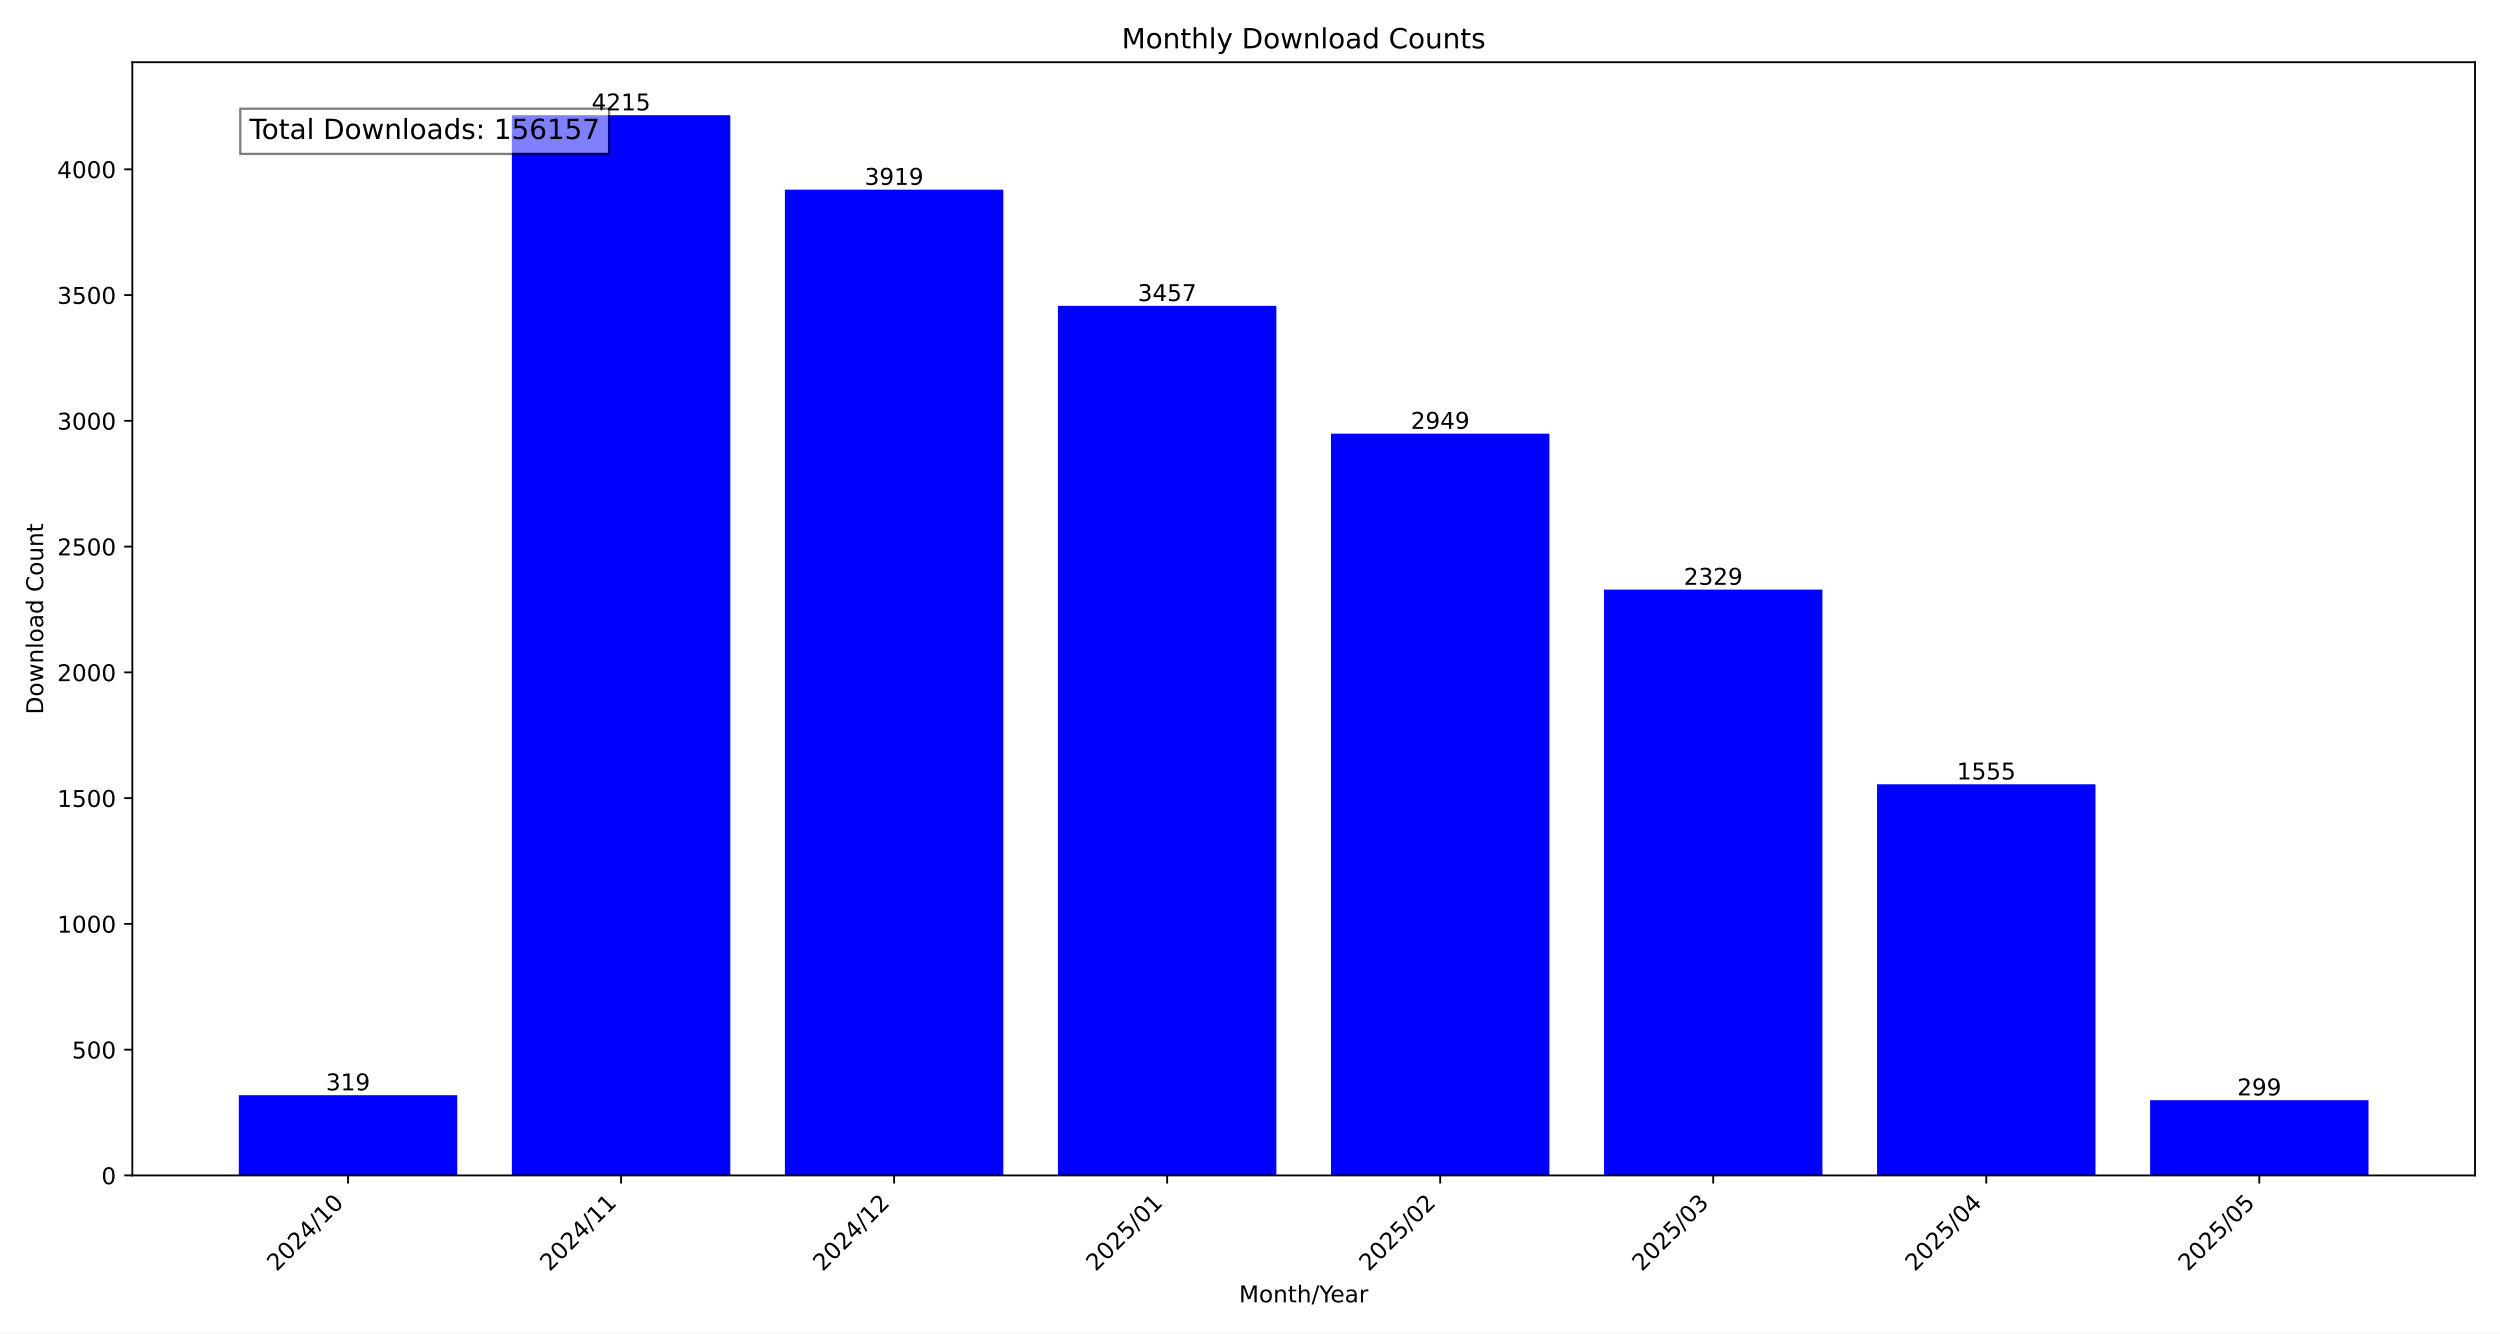
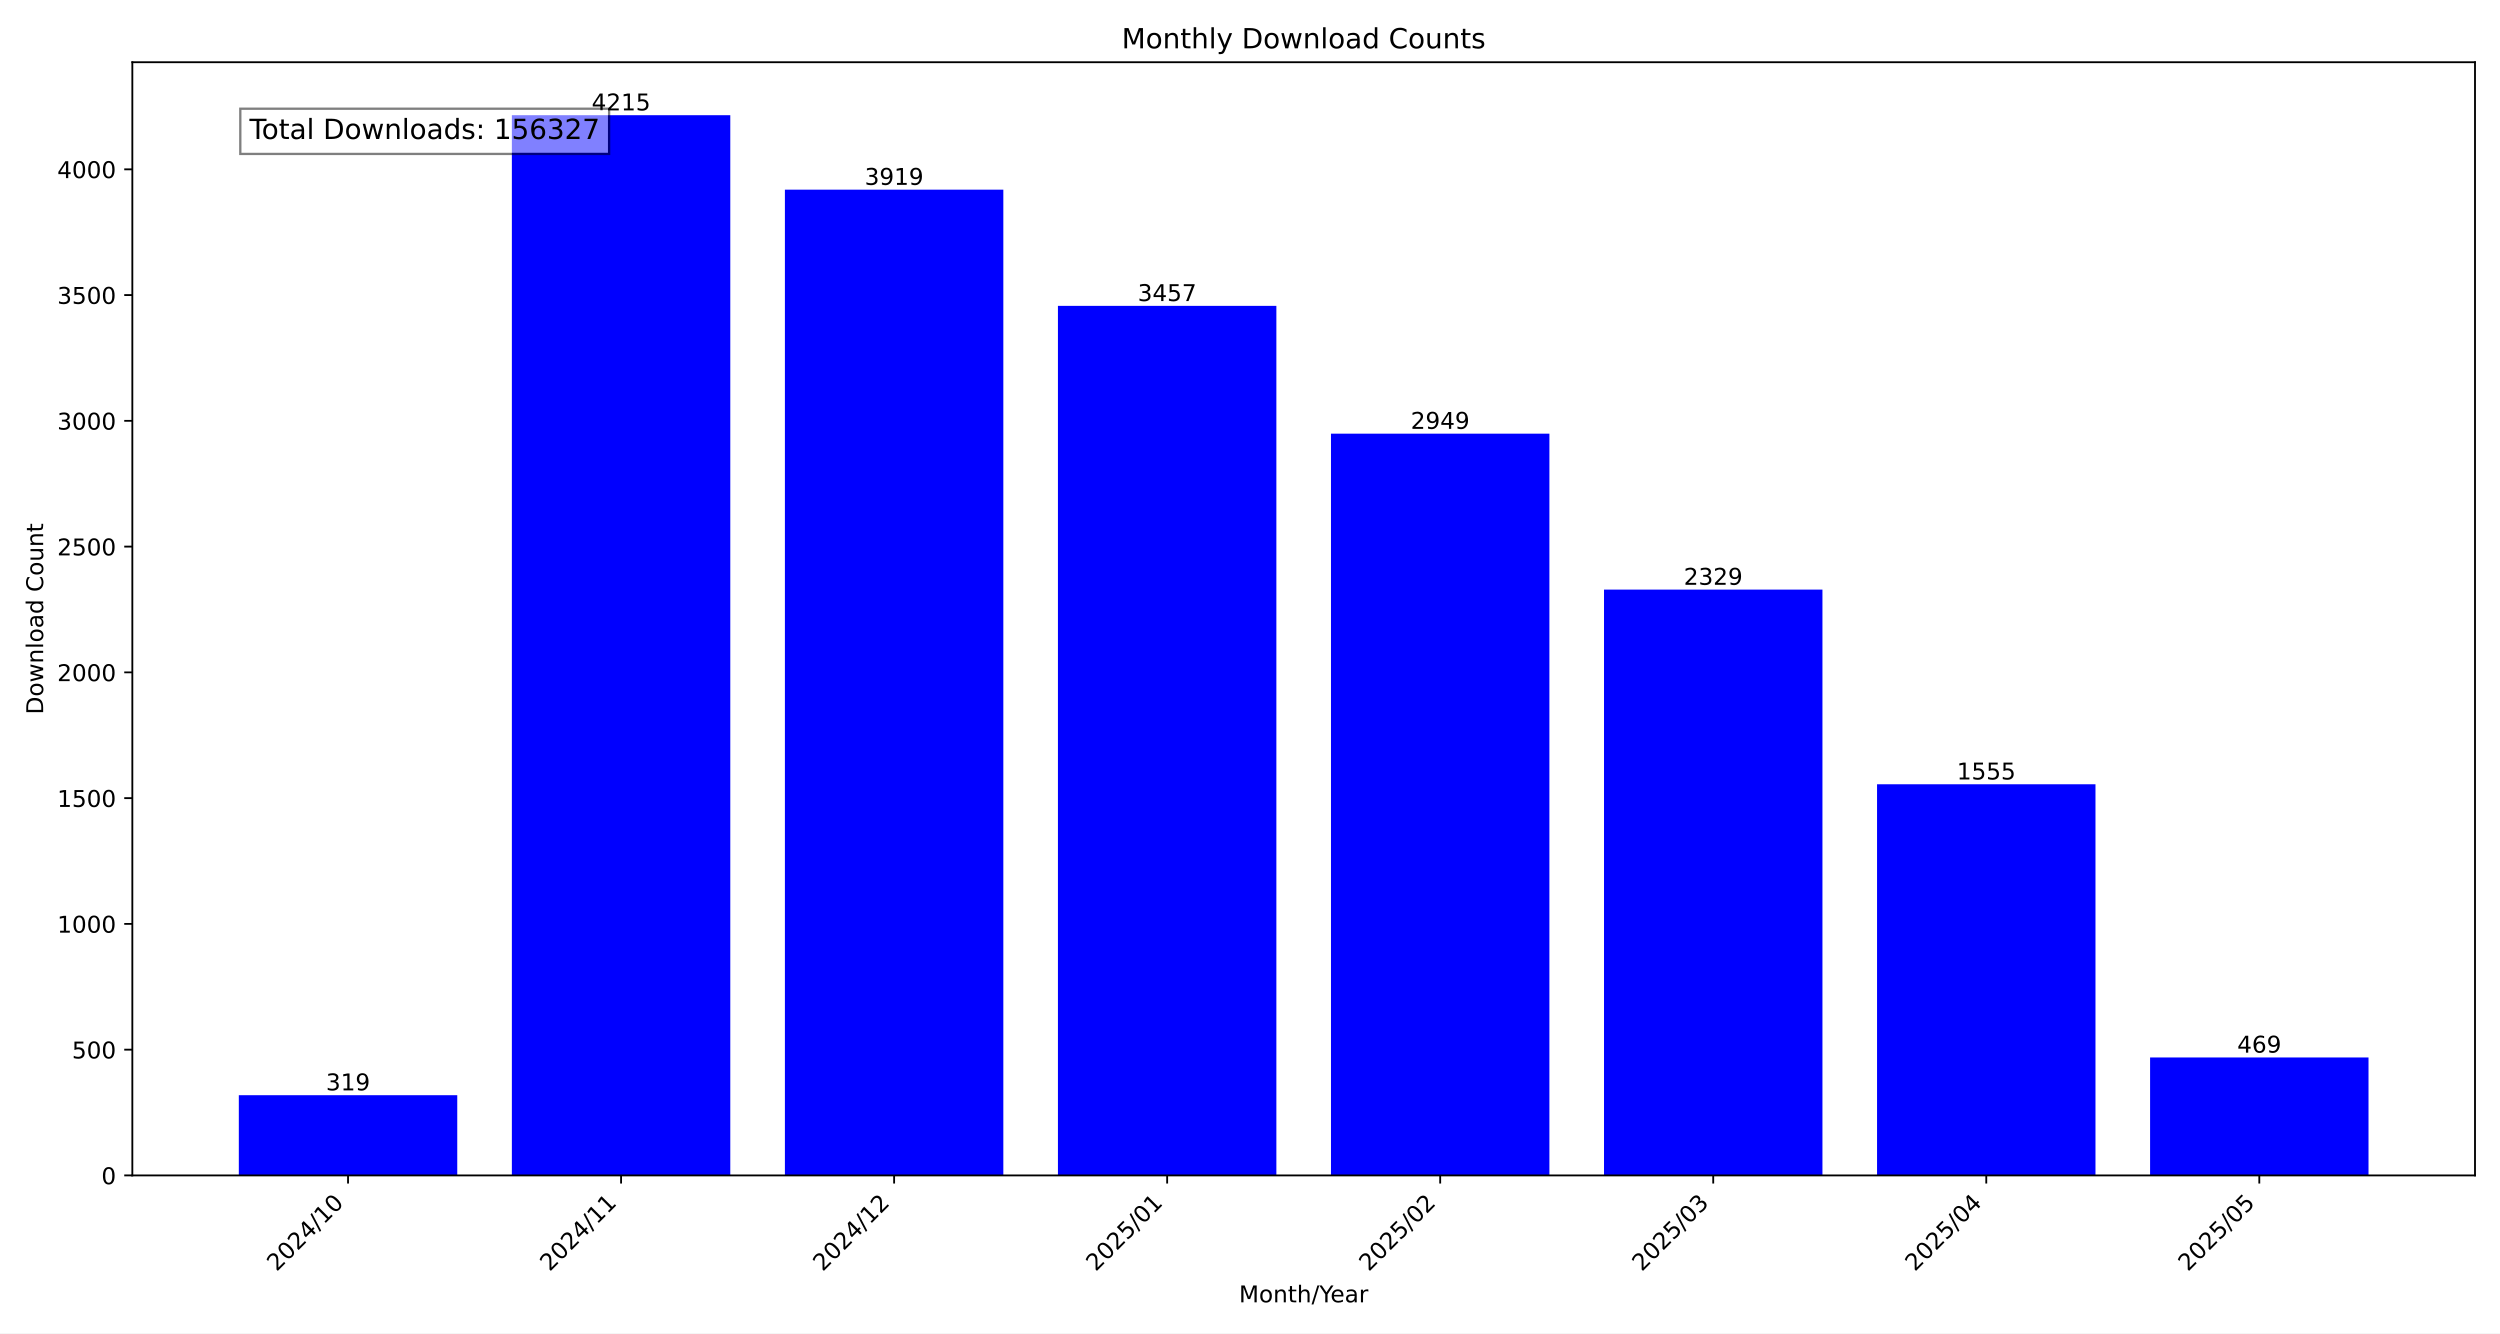
<svg xmlns="http://www.w3.org/2000/svg" xmlns:xlink="http://www.w3.org/1999/xlink" width="1080pt" height="576pt" viewBox="0 0 1080 576" version="1.1">
  <defs>
    <style type="text/css">*{stroke-linejoin: round; stroke-linecap: butt}</style>
  </defs>
  <g id="figure_1">
    <g id="patch_1">
      <path d="M 0 576  L 1080 576  L 1080 0  L 0 0  z " style="fill: #ffffff" />
    </g>
    <g id="axes_1">
      <g id="patch_2">
        <path d="M 57.17 507.782  L 1069.2 507.782  L 1069.2 26.88  L 57.17 26.88  z " style="fill: #ffffff" />
      </g>
      <g id="patch_3">
-         <path d="M 103.171 507.782  L 197.533 507.782  L 197.533 473.119  L 103.171 473.119  z " clip-path="url(#p261cde9171)" style="fill: #0000ff" />
+         <path d="M 103.171 507.782  L 197.533 507.782  L 197.533 473.119  L 103.171 473.119  z " clip-path="url(#p62ffb71817)" style="fill: #0000ff" />
      </g>
      <g id="patch_4">
-         <path d="M 221.124 507.782  L 315.485 507.782  L 315.485 49.78  L 221.124 49.78  z " clip-path="url(#p261cde9171)" style="fill: #0000ff" />
+         <path d="M 221.124 507.782  L 315.485 507.782  L 315.485 49.78  L 221.124 49.78  z " clip-path="url(#p62ffb71817)" style="fill: #0000ff" />
      </g>
      <g id="patch_5">
-         <path d="M 339.076 507.782  L 433.438 507.782  L 433.438 81.943  L 339.076 81.943  z " clip-path="url(#p261cde9171)" style="fill: #0000ff" />
+         <path d="M 339.076 507.782  L 433.438 507.782  L 433.438 81.943  L 339.076 81.943  z " clip-path="url(#p62ffb71817)" style="fill: #0000ff" />
      </g>
      <g id="patch_6">
-         <path d="M 457.028 507.782  L 551.39 507.782  L 551.39 132.144  L 457.028 132.144  z " clip-path="url(#p261cde9171)" style="fill: #0000ff" />
+         <path d="M 457.028 507.782  L 551.39 507.782  L 551.39 132.144  L 457.028 132.144  z " clip-path="url(#p62ffb71817)" style="fill: #0000ff" />
      </g>
      <g id="patch_7">
-         <path d="M 574.98 507.782  L 669.342 507.782  L 669.342 187.344  L 574.98 187.344  z " clip-path="url(#p261cde9171)" style="fill: #0000ff" />
+         <path d="M 574.98 507.782  L 669.342 507.782  L 669.342 187.344  L 574.98 187.344  z " clip-path="url(#p62ffb71817)" style="fill: #0000ff" />
      </g>
      <g id="patch_8">
-         <path d="M 692.932 507.782  L 787.294 507.782  L 787.294 254.713  L 692.932 254.713  z " clip-path="url(#p261cde9171)" style="fill: #0000ff" />
+         <path d="M 692.932 507.782  L 787.294 507.782  L 787.294 254.713  L 692.932 254.713  z " clip-path="url(#p62ffb71817)" style="fill: #0000ff" />
      </g>
      <g id="patch_9">
-         <path d="M 810.885 507.782  L 905.246 507.782  L 905.246 338.816  L 810.885 338.816  z " clip-path="url(#p261cde9171)" style="fill: #0000ff" />
+         <path d="M 810.885 507.782  L 905.246 507.782  L 905.246 338.816  L 810.885 338.816  z " clip-path="url(#p62ffb71817)" style="fill: #0000ff" />
      </g>
      <g id="patch_10">
-         <path d="M 928.837 507.782  L 1023.199 507.782  L 1023.199 475.292  L 928.837 475.292  z " clip-path="url(#p261cde9171)" style="fill: #0000ff" />
+         <path d="M 928.837 507.782  L 1023.199 507.782  L 1023.199 456.82  L 928.837 456.82  z " clip-path="url(#p62ffb71817)" style="fill: #0000ff" />
      </g>
      <g id="matplotlib.axis_1">
        <g id="xtick_1">
          <g id="line2d_1">
            <defs>
-               <path id="mfde1b4c8db" d="M 0 0  L 0 3.5  " style="stroke: #000000; stroke-width: 0.8" />
+               <path id="mf0a68b8b04" d="M 0 0  L 0 3.5  " style="stroke: #000000; stroke-width: 0.8" />
            </defs>
            <g>
-               <use xlink:href="#mfde1b4c8db" x="150.352" y="507.782" style="stroke: #000000; stroke-width: 0.8" />
+               <use xlink:href="#mf0a68b8b04" x="150.352" y="507.782" style="stroke: #000000; stroke-width: 0.8" />
            </g>
          </g>
          <g id="text_1">
            <g transform="translate(119.5058 549.5306) rotate(-45) scale(0.1 -0.1)">
              <defs>
                <path id="DejaVuSans-32" d="M 1228 531  L 3431 531  L 3431 0  L 469 0  L 469 531  Q 828 903 1448 1529  Q 2069 2156 2228 2338  Q 2531 2678 2651 2914  Q 2772 3150 2772 3378  Q 2772 3750 2511 3984  Q 2250 4219 1831 4219  Q 1534 4219 1204 4116  Q 875 4013 500 3803  L 500 4441  Q 881 4594 1212 4672  Q 1544 4750 1819 4750  Q 2544 4750 2975 4387  Q 3406 4025 3406 3419  Q 3406 3131 3298 2873  Q 3191 2616 2906 2266  Q 2828 2175 2409 1742  Q 1991 1309 1228 531  z " transform="scale(0.015625)" />
                <path id="DejaVuSans-30" d="M 2034 4250  Q 1547 4250 1301 3770  Q 1056 3291 1056 2328  Q 1056 1369 1301 889  Q 1547 409 2034 409  Q 2525 409 2770 889  Q 3016 1369 3016 2328  Q 3016 3291 2770 3770  Q 2525 4250 2034 4250  z M 2034 4750  Q 2819 4750 3233 4129  Q 3647 3509 3647 2328  Q 3647 1150 3233 529  Q 2819 -91 2034 -91  Q 1250 -91 836 529  Q 422 1150 422 2328  Q 422 3509 836 4129  Q 1250 4750 2034 4750  z " transform="scale(0.015625)" />
                <path id="DejaVuSans-34" d="M 2419 4116  L 825 1625  L 2419 1625  L 2419 4116  z M 2253 4666  L 3047 4666  L 3047 1625  L 3713 1625  L 3713 1100  L 3047 1100  L 3047 0  L 2419 0  L 2419 1100  L 313 1100  L 313 1709  L 2253 4666  z " transform="scale(0.015625)" />
                <path id="DejaVuSans-2f" d="M 1625 4666  L 2156 4666  L 531 -594  L 0 -594  L 1625 4666  z " transform="scale(0.015625)" />
                <path id="DejaVuSans-31" d="M 794 531  L 1825 531  L 1825 4091  L 703 3866  L 703 4441  L 1819 4666  L 2450 4666  L 2450 531  L 3481 531  L 3481 0  L 794 0  L 794 531  z " transform="scale(0.015625)" />
              </defs>
              <use xlink:href="#DejaVuSans-32" />
              <use xlink:href="#DejaVuSans-30" x="63.623" />
              <use xlink:href="#DejaVuSans-32" x="127.246" />
              <use xlink:href="#DejaVuSans-34" x="190.869" />
              <use xlink:href="#DejaVuSans-2f" x="254.492" />
              <use xlink:href="#DejaVuSans-31" x="288.184" />
              <use xlink:href="#DejaVuSans-30" x="351.807" />
            </g>
          </g>
        </g>
        <g id="xtick_2">
          <g id="line2d_2">
            <g>
-               <use xlink:href="#mfde1b4c8db" x="268.304" y="507.782" style="stroke: #000000; stroke-width: 0.8" />
+               <use xlink:href="#mf0a68b8b04" x="268.304" y="507.782" style="stroke: #000000; stroke-width: 0.8" />
            </g>
          </g>
          <g id="text_2">
            <g transform="translate(237.458 549.5306) rotate(-45) scale(0.1 -0.1)">
              <use xlink:href="#DejaVuSans-32" />
              <use xlink:href="#DejaVuSans-30" x="63.623" />
              <use xlink:href="#DejaVuSans-32" x="127.246" />
              <use xlink:href="#DejaVuSans-34" x="190.869" />
              <use xlink:href="#DejaVuSans-2f" x="254.492" />
              <use xlink:href="#DejaVuSans-31" x="288.184" />
              <use xlink:href="#DejaVuSans-31" x="351.807" />
            </g>
          </g>
        </g>
        <g id="xtick_3">
          <g id="line2d_3">
            <g>
-               <use xlink:href="#mfde1b4c8db" x="386.257" y="507.782" style="stroke: #000000; stroke-width: 0.8" />
+               <use xlink:href="#mf0a68b8b04" x="386.257" y="507.782" style="stroke: #000000; stroke-width: 0.8" />
            </g>
          </g>
          <g id="text_3">
            <g transform="translate(355.4103 549.5306) rotate(-45) scale(0.1 -0.1)">
              <use xlink:href="#DejaVuSans-32" />
              <use xlink:href="#DejaVuSans-30" x="63.623" />
              <use xlink:href="#DejaVuSans-32" x="127.246" />
              <use xlink:href="#DejaVuSans-34" x="190.869" />
              <use xlink:href="#DejaVuSans-2f" x="254.492" />
              <use xlink:href="#DejaVuSans-31" x="288.184" />
              <use xlink:href="#DejaVuSans-32" x="351.807" />
            </g>
          </g>
        </g>
        <g id="xtick_4">
          <g id="line2d_4">
            <g>
-               <use xlink:href="#mfde1b4c8db" x="504.209" y="507.782" style="stroke: #000000; stroke-width: 0.8" />
+               <use xlink:href="#mf0a68b8b04" x="504.209" y="507.782" style="stroke: #000000; stroke-width: 0.8" />
            </g>
          </g>
          <g id="text_4">
            <g transform="translate(473.3625 549.5306) rotate(-45) scale(0.1 -0.1)">
              <defs>
                <path id="DejaVuSans-35" d="M 691 4666  L 3169 4666  L 3169 4134  L 1269 4134  L 1269 2991  Q 1406 3038 1543 3061  Q 1681 3084 1819 3084  Q 2600 3084 3056 2656  Q 3513 2228 3513 1497  Q 3513 744 3044 326  Q 2575 -91 1722 -91  Q 1428 -91 1123 -41  Q 819 9 494 109  L 494 744  Q 775 591 1075 516  Q 1375 441 1709 441  Q 2250 441 2565 725  Q 2881 1009 2881 1497  Q 2881 1984 2565 2268  Q 2250 2553 1709 2553  Q 1456 2553 1204 2497  Q 953 2441 691 2322  L 691 4666  z " transform="scale(0.015625)" />
              </defs>
              <use xlink:href="#DejaVuSans-32" />
              <use xlink:href="#DejaVuSans-30" x="63.623" />
              <use xlink:href="#DejaVuSans-32" x="127.246" />
              <use xlink:href="#DejaVuSans-35" x="190.869" />
              <use xlink:href="#DejaVuSans-2f" x="254.492" />
              <use xlink:href="#DejaVuSans-30" x="288.184" />
              <use xlink:href="#DejaVuSans-31" x="351.807" />
            </g>
          </g>
        </g>
        <g id="xtick_5">
          <g id="line2d_5">
            <g>
-               <use xlink:href="#mfde1b4c8db" x="622.161" y="507.782" style="stroke: #000000; stroke-width: 0.8" />
+               <use xlink:href="#mf0a68b8b04" x="622.161" y="507.782" style="stroke: #000000; stroke-width: 0.8" />
            </g>
          </g>
          <g id="text_5">
            <g transform="translate(591.3147 549.5306) rotate(-45) scale(0.1 -0.1)">
              <use xlink:href="#DejaVuSans-32" />
              <use xlink:href="#DejaVuSans-30" x="63.623" />
              <use xlink:href="#DejaVuSans-32" x="127.246" />
              <use xlink:href="#DejaVuSans-35" x="190.869" />
              <use xlink:href="#DejaVuSans-2f" x="254.492" />
              <use xlink:href="#DejaVuSans-30" x="288.184" />
              <use xlink:href="#DejaVuSans-32" x="351.807" />
            </g>
          </g>
        </g>
        <g id="xtick_6">
          <g id="line2d_6">
            <g>
-               <use xlink:href="#mfde1b4c8db" x="740.113" y="507.782" style="stroke: #000000; stroke-width: 0.8" />
+               <use xlink:href="#mf0a68b8b04" x="740.113" y="507.782" style="stroke: #000000; stroke-width: 0.8" />
            </g>
          </g>
          <g id="text_6">
            <g transform="translate(709.2669 549.5306) rotate(-45) scale(0.1 -0.1)">
              <defs>
                <path id="DejaVuSans-33" d="M 2597 2516  Q 3050 2419 3304 2112  Q 3559 1806 3559 1356  Q 3559 666 3084 287  Q 2609 -91 1734 -91  Q 1441 -91 1130 -33  Q 819 25 488 141  L 488 750  Q 750 597 1062 519  Q 1375 441 1716 441  Q 2309 441 2620 675  Q 2931 909 2931 1356  Q 2931 1769 2642 2001  Q 2353 2234 1838 2234  L 1294 2234  L 1294 2753  L 1863 2753  Q 2328 2753 2575 2939  Q 2822 3125 2822 3475  Q 2822 3834 2567 4026  Q 2313 4219 1838 4219  Q 1578 4219 1281 4162  Q 984 4106 628 3988  L 628 4550  Q 988 4650 1302 4700  Q 1616 4750 1894 4750  Q 2613 4750 3031 4423  Q 3450 4097 3450 3541  Q 3450 3153 3228 2886  Q 3006 2619 2597 2516  z " transform="scale(0.015625)" />
              </defs>
              <use xlink:href="#DejaVuSans-32" />
              <use xlink:href="#DejaVuSans-30" x="63.623" />
              <use xlink:href="#DejaVuSans-32" x="127.246" />
              <use xlink:href="#DejaVuSans-35" x="190.869" />
              <use xlink:href="#DejaVuSans-2f" x="254.492" />
              <use xlink:href="#DejaVuSans-30" x="288.184" />
              <use xlink:href="#DejaVuSans-33" x="351.807" />
            </g>
          </g>
        </g>
        <g id="xtick_7">
          <g id="line2d_7">
            <g>
-               <use xlink:href="#mfde1b4c8db" x="858.066" y="507.782" style="stroke: #000000; stroke-width: 0.8" />
+               <use xlink:href="#mf0a68b8b04" x="858.066" y="507.782" style="stroke: #000000; stroke-width: 0.8" />
            </g>
          </g>
          <g id="text_7">
            <g transform="translate(827.2191 549.5306) rotate(-45) scale(0.1 -0.1)">
              <use xlink:href="#DejaVuSans-32" />
              <use xlink:href="#DejaVuSans-30" x="63.623" />
              <use xlink:href="#DejaVuSans-32" x="127.246" />
              <use xlink:href="#DejaVuSans-35" x="190.869" />
              <use xlink:href="#DejaVuSans-2f" x="254.492" />
              <use xlink:href="#DejaVuSans-30" x="288.184" />
              <use xlink:href="#DejaVuSans-34" x="351.807" />
            </g>
          </g>
        </g>
        <g id="xtick_8">
          <g id="line2d_8">
            <g>
-               <use xlink:href="#mfde1b4c8db" x="976.018" y="507.782" style="stroke: #000000; stroke-width: 0.8" />
+               <use xlink:href="#mf0a68b8b04" x="976.018" y="507.782" style="stroke: #000000; stroke-width: 0.8" />
            </g>
          </g>
          <g id="text_8">
            <g transform="translate(945.1713 549.5306) rotate(-45) scale(0.1 -0.1)">
              <use xlink:href="#DejaVuSans-32" />
              <use xlink:href="#DejaVuSans-30" x="63.623" />
              <use xlink:href="#DejaVuSans-32" x="127.246" />
              <use xlink:href="#DejaVuSans-35" x="190.869" />
              <use xlink:href="#DejaVuSans-2f" x="254.492" />
              <use xlink:href="#DejaVuSans-30" x="288.184" />
              <use xlink:href="#DejaVuSans-35" x="351.807" />
            </g>
          </g>
        </g>
        <g id="text_9">
          <g transform="translate(535.242 562.5996) scale(0.1 -0.1)">
            <defs>
              <path id="DejaVuSans-4d" d="M 628 4666  L 1569 4666  L 2759 1491  L 3956 4666  L 4897 4666  L 4897 0  L 4281 0  L 4281 4097  L 3078 897  L 2444 897  L 1241 4097  L 1241 0  L 628 0  L 628 4666  z " transform="scale(0.015625)" />
              <path id="DejaVuSans-6f" d="M 1959 3097  Q 1497 3097 1228 2736  Q 959 2375 959 1747  Q 959 1119 1226 758  Q 1494 397 1959 397  Q 2419 397 2687 759  Q 2956 1122 2956 1747  Q 2956 2369 2687 2733  Q 2419 3097 1959 3097  z M 1959 3584  Q 2709 3584 3137 3096  Q 3566 2609 3566 1747  Q 3566 888 3137 398  Q 2709 -91 1959 -91  Q 1206 -91 779 398  Q 353 888 353 1747  Q 353 2609 779 3096  Q 1206 3584 1959 3584  z " transform="scale(0.015625)" />
              <path id="DejaVuSans-6e" d="M 3513 2113  L 3513 0  L 2938 0  L 2938 2094  Q 2938 2591 2744 2837  Q 2550 3084 2163 3084  Q 1697 3084 1428 2787  Q 1159 2491 1159 1978  L 1159 0  L 581 0  L 581 3500  L 1159 3500  L 1159 2956  Q 1366 3272 1645 3428  Q 1925 3584 2291 3584  Q 2894 3584 3203 3211  Q 3513 2838 3513 2113  z " transform="scale(0.015625)" />
              <path id="DejaVuSans-74" d="M 1172 4494  L 1172 3500  L 2356 3500  L 2356 3053  L 1172 3053  L 1172 1153  Q 1172 725 1289 603  Q 1406 481 1766 481  L 2356 481  L 2356 0  L 1766 0  Q 1100 0 847 248  Q 594 497 594 1153  L 594 3053  L 172 3053  L 172 3500  L 594 3500  L 594 4494  L 1172 4494  z " transform="scale(0.015625)" />
              <path id="DejaVuSans-68" d="M 3513 2113  L 3513 0  L 2938 0  L 2938 2094  Q 2938 2591 2744 2837  Q 2550 3084 2163 3084  Q 1697 3084 1428 2787  Q 1159 2491 1159 1978  L 1159 0  L 581 0  L 581 4863  L 1159 4863  L 1159 2956  Q 1366 3272 1645 3428  Q 1925 3584 2291 3584  Q 2894 3584 3203 3211  Q 3513 2838 3513 2113  z " transform="scale(0.015625)" />
              <path id="DejaVuSans-59" d="M -13 4666  L 666 4666  L 1959 2747  L 3244 4666  L 3922 4666  L 2272 2222  L 2272 0  L 1638 0  L 1638 2222  L -13 4666  z " transform="scale(0.015625)" />
              <path id="DejaVuSans-65" d="M 3597 1894  L 3597 1613  L 953 1613  Q 991 1019 1311 708  Q 1631 397 2203 397  Q 2534 397 2845 478  Q 3156 559 3463 722  L 3463 178  Q 3153 47 2828 -22  Q 2503 -91 2169 -91  Q 1331 -91 842 396  Q 353 884 353 1716  Q 353 2575 817 3079  Q 1281 3584 2069 3584  Q 2775 3584 3186 3129  Q 3597 2675 3597 1894  z M 3022 2063  Q 3016 2534 2758 2815  Q 2500 3097 2075 3097  Q 1594 3097 1305 2825  Q 1016 2553 972 2059  L 3022 2063  z " transform="scale(0.015625)" />
              <path id="DejaVuSans-61" d="M 2194 1759  Q 1497 1759 1228 1600  Q 959 1441 959 1056  Q 959 750 1161 570  Q 1363 391 1709 391  Q 2188 391 2477 730  Q 2766 1069 2766 1631  L 2766 1759  L 2194 1759  z M 3341 1997  L 3341 0  L 2766 0  L 2766 531  Q 2569 213 2275 61  Q 1981 -91 1556 -91  Q 1019 -91 701 211  Q 384 513 384 1019  Q 384 1609 779 1909  Q 1175 2209 1959 2209  L 2766 2209  L 2766 2266  Q 2766 2663 2505 2880  Q 2244 3097 1772 3097  Q 1472 3097 1187 3025  Q 903 2953 641 2809  L 641 3341  Q 956 3463 1253 3523  Q 1550 3584 1831 3584  Q 2591 3584 2966 3190  Q 3341 2797 3341 1997  z " transform="scale(0.015625)" />
              <path id="DejaVuSans-72" d="M 2631 2963  Q 2534 3019 2420 3045  Q 2306 3072 2169 3072  Q 1681 3072 1420 2755  Q 1159 2438 1159 1844  L 1159 0  L 581 0  L 581 3500  L 1159 3500  L 1159 2956  Q 1341 3275 1631 3429  Q 1922 3584 2338 3584  Q 2397 3584 2469 3576  Q 2541 3569 2628 3553  L 2631 2963  z " transform="scale(0.015625)" />
            </defs>
            <use xlink:href="#DejaVuSans-4d" />
            <use xlink:href="#DejaVuSans-6f" x="86.279" />
            <use xlink:href="#DejaVuSans-6e" x="147.461" />
            <use xlink:href="#DejaVuSans-74" x="210.84" />
            <use xlink:href="#DejaVuSans-68" x="250.049" />
            <use xlink:href="#DejaVuSans-2f" x="313.428" />
            <use xlink:href="#DejaVuSans-59" x="347.119" />
            <use xlink:href="#DejaVuSans-65" x="394.953" />
            <use xlink:href="#DejaVuSans-61" x="456.477" />
            <use xlink:href="#DejaVuSans-72" x="517.756" />
          </g>
        </g>
      </g>
      <g id="matplotlib.axis_2">
        <g id="ytick_1">
          <g id="line2d_9">
            <defs>
-               <path id="m3dec18e00f" d="M 0 0  L -3.5 0  " style="stroke: #000000; stroke-width: 0.8" />
+               <path id="m451b3cf8dc" d="M 0 0  L -3.5 0  " style="stroke: #000000; stroke-width: 0.8" />
            </defs>
            <g>
-               <use xlink:href="#m3dec18e00f" x="57.17" y="507.782" style="stroke: #000000; stroke-width: 0.8" />
+               <use xlink:href="#m451b3cf8dc" x="57.17" y="507.782" style="stroke: #000000; stroke-width: 0.8" />
            </g>
          </g>
          <g id="text_10">
            <g transform="translate(43.8075 511.581) scale(0.1 -0.1)">
              <use xlink:href="#DejaVuSans-30" />
            </g>
          </g>
        </g>
        <g id="ytick_2">
          <g id="line2d_10">
            <g>
-               <use xlink:href="#m3dec18e00f" x="57.17" y="453.452" style="stroke: #000000; stroke-width: 0.8" />
+               <use xlink:href="#m451b3cf8dc" x="57.17" y="453.452" style="stroke: #000000; stroke-width: 0.8" />
            </g>
          </g>
          <g id="text_11">
            <g transform="translate(31.0825 457.251) scale(0.1 -0.1)">
              <use xlink:href="#DejaVuSans-35" />
              <use xlink:href="#DejaVuSans-30" x="63.623" />
              <use xlink:href="#DejaVuSans-30" x="127.246" />
            </g>
          </g>
        </g>
        <g id="ytick_3">
          <g id="line2d_11">
            <g>
-               <use xlink:href="#m3dec18e00f" x="57.17" y="399.122" style="stroke: #000000; stroke-width: 0.8" />
+               <use xlink:href="#m451b3cf8dc" x="57.17" y="399.122" style="stroke: #000000; stroke-width: 0.8" />
            </g>
          </g>
          <g id="text_12">
            <g transform="translate(24.72 402.921) scale(0.1 -0.1)">
              <use xlink:href="#DejaVuSans-31" />
              <use xlink:href="#DejaVuSans-30" x="63.623" />
              <use xlink:href="#DejaVuSans-30" x="127.246" />
              <use xlink:href="#DejaVuSans-30" x="190.869" />
            </g>
          </g>
        </g>
        <g id="ytick_4">
          <g id="line2d_12">
            <g>
-               <use xlink:href="#m3dec18e00f" x="57.17" y="344.792" style="stroke: #000000; stroke-width: 0.8" />
+               <use xlink:href="#m451b3cf8dc" x="57.17" y="344.792" style="stroke: #000000; stroke-width: 0.8" />
            </g>
          </g>
          <g id="text_13">
            <g transform="translate(24.72 348.5911) scale(0.1 -0.1)">
              <use xlink:href="#DejaVuSans-31" />
              <use xlink:href="#DejaVuSans-35" x="63.623" />
              <use xlink:href="#DejaVuSans-30" x="127.246" />
              <use xlink:href="#DejaVuSans-30" x="190.869" />
            </g>
          </g>
        </g>
        <g id="ytick_5">
          <g id="line2d_13">
            <g>
-               <use xlink:href="#m3dec18e00f" x="57.17" y="290.462" style="stroke: #000000; stroke-width: 0.8" />
+               <use xlink:href="#m451b3cf8dc" x="57.17" y="290.462" style="stroke: #000000; stroke-width: 0.8" />
            </g>
          </g>
          <g id="text_14">
            <g transform="translate(24.72 294.2611) scale(0.1 -0.1)">
              <use xlink:href="#DejaVuSans-32" />
              <use xlink:href="#DejaVuSans-30" x="63.623" />
              <use xlink:href="#DejaVuSans-30" x="127.246" />
              <use xlink:href="#DejaVuSans-30" x="190.869" />
            </g>
          </g>
        </g>
        <g id="ytick_6">
          <g id="line2d_14">
            <g>
-               <use xlink:href="#m3dec18e00f" x="57.17" y="236.132" style="stroke: #000000; stroke-width: 0.8" />
+               <use xlink:href="#m451b3cf8dc" x="57.17" y="236.132" style="stroke: #000000; stroke-width: 0.8" />
            </g>
          </g>
          <g id="text_15">
            <g transform="translate(24.72 239.9311) scale(0.1 -0.1)">
              <use xlink:href="#DejaVuSans-32" />
              <use xlink:href="#DejaVuSans-35" x="63.623" />
              <use xlink:href="#DejaVuSans-30" x="127.246" />
              <use xlink:href="#DejaVuSans-30" x="190.869" />
            </g>
          </g>
        </g>
        <g id="ytick_7">
          <g id="line2d_15">
            <g>
-               <use xlink:href="#m3dec18e00f" x="57.17" y="181.802" style="stroke: #000000; stroke-width: 0.8" />
+               <use xlink:href="#m451b3cf8dc" x="57.17" y="181.802" style="stroke: #000000; stroke-width: 0.8" />
            </g>
          </g>
          <g id="text_16">
            <g transform="translate(24.72 185.6011) scale(0.1 -0.1)">
              <use xlink:href="#DejaVuSans-33" />
              <use xlink:href="#DejaVuSans-30" x="63.623" />
              <use xlink:href="#DejaVuSans-30" x="127.246" />
              <use xlink:href="#DejaVuSans-30" x="190.869" />
            </g>
          </g>
        </g>
        <g id="ytick_8">
          <g id="line2d_16">
            <g>
-               <use xlink:href="#m3dec18e00f" x="57.17" y="127.472" style="stroke: #000000; stroke-width: 0.8" />
+               <use xlink:href="#m451b3cf8dc" x="57.17" y="127.472" style="stroke: #000000; stroke-width: 0.8" />
            </g>
          </g>
          <g id="text_17">
            <g transform="translate(24.72 131.2712) scale(0.1 -0.1)">
              <use xlink:href="#DejaVuSans-33" />
              <use xlink:href="#DejaVuSans-35" x="63.623" />
              <use xlink:href="#DejaVuSans-30" x="127.246" />
              <use xlink:href="#DejaVuSans-30" x="190.869" />
            </g>
          </g>
        </g>
        <g id="ytick_9">
          <g id="line2d_17">
            <g>
-               <use xlink:href="#m3dec18e00f" x="57.17" y="73.142" style="stroke: #000000; stroke-width: 0.8" />
+               <use xlink:href="#m451b3cf8dc" x="57.17" y="73.142" style="stroke: #000000; stroke-width: 0.8" />
            </g>
          </g>
          <g id="text_18">
            <g transform="translate(24.72 76.94119) scale(0.1 -0.1)">
              <use xlink:href="#DejaVuSans-34" />
              <use xlink:href="#DejaVuSans-30" x="63.623" />
              <use xlink:href="#DejaVuSans-30" x="127.246" />
              <use xlink:href="#DejaVuSans-30" x="190.869" />
            </g>
          </g>
        </g>
        <g id="text_19">
          <g transform="translate(18.64031 308.6223) rotate(-90) scale(0.1 -0.1)">
            <defs>
              <path id="DejaVuSans-44" d="M 1259 4147  L 1259 519  L 2022 519  Q 2988 519 3436 956  Q 3884 1394 3884 2338  Q 3884 3275 3436 3711  Q 2988 4147 2022 4147  L 1259 4147  z M 628 4666  L 1925 4666  Q 3281 4666 3915 4102  Q 4550 3538 4550 2338  Q 4550 1131 3912 565  Q 3275 0 1925 0  L 628 0  L 628 4666  z " transform="scale(0.015625)" />
              <path id="DejaVuSans-77" d="M 269 3500  L 844 3500  L 1563 769  L 2278 3500  L 2956 3500  L 3675 769  L 4391 3500  L 4966 3500  L 4050 0  L 3372 0  L 2619 2869  L 1863 0  L 1184 0  L 269 3500  z " transform="scale(0.015625)" />
              <path id="DejaVuSans-6c" d="M 603 4863  L 1178 4863  L 1178 0  L 603 0  L 603 4863  z " transform="scale(0.015625)" />
              <path id="DejaVuSans-64" d="M 2906 2969  L 2906 4863  L 3481 4863  L 3481 0  L 2906 0  L 2906 525  Q 2725 213 2448 61  Q 2172 -91 1784 -91  Q 1150 -91 751 415  Q 353 922 353 1747  Q 353 2572 751 3078  Q 1150 3584 1784 3584  Q 2172 3584 2448 3432  Q 2725 3281 2906 2969  z M 947 1747  Q 947 1113 1208 752  Q 1469 391 1925 391  Q 2381 391 2643 752  Q 2906 1113 2906 1747  Q 2906 2381 2643 2742  Q 2381 3103 1925 3103  Q 1469 3103 1208 2742  Q 947 2381 947 1747  z " transform="scale(0.015625)" />
              <path id="DejaVuSans-20" transform="scale(0.015625)" />
              <path id="DejaVuSans-43" d="M 4122 4306  L 4122 3641  Q 3803 3938 3442 4084  Q 3081 4231 2675 4231  Q 1875 4231 1450 3742  Q 1025 3253 1025 2328  Q 1025 1406 1450 917  Q 1875 428 2675 428  Q 3081 428 3442 575  Q 3803 722 4122 1019  L 4122 359  Q 3791 134 3420 21  Q 3050 -91 2638 -91  Q 1578 -91 968 557  Q 359 1206 359 2328  Q 359 3453 968 4101  Q 1578 4750 2638 4750  Q 3056 4750 3426 4639  Q 3797 4528 4122 4306  z " transform="scale(0.015625)" />
              <path id="DejaVuSans-75" d="M 544 1381  L 544 3500  L 1119 3500  L 1119 1403  Q 1119 906 1312 657  Q 1506 409 1894 409  Q 2359 409 2629 706  Q 2900 1003 2900 1516  L 2900 3500  L 3475 3500  L 3475 0  L 2900 0  L 2900 538  Q 2691 219 2414 64  Q 2138 -91 1772 -91  Q 1169 -91 856 284  Q 544 659 544 1381  z M 1991 3584  L 1991 3584  z " transform="scale(0.015625)" />
            </defs>
            <use xlink:href="#DejaVuSans-44" />
            <use xlink:href="#DejaVuSans-6f" x="77.002" />
            <use xlink:href="#DejaVuSans-77" x="138.184" />
            <use xlink:href="#DejaVuSans-6e" x="219.971" />
            <use xlink:href="#DejaVuSans-6c" x="283.35" />
            <use xlink:href="#DejaVuSans-6f" x="311.133" />
            <use xlink:href="#DejaVuSans-61" x="372.314" />
            <use xlink:href="#DejaVuSans-64" x="433.594" />
            <use xlink:href="#DejaVuSans-20" x="497.07" />
            <use xlink:href="#DejaVuSans-43" x="528.857" />
            <use xlink:href="#DejaVuSans-6f" x="598.682" />
            <use xlink:href="#DejaVuSans-75" x="659.863" />
            <use xlink:href="#DejaVuSans-6e" x="723.242" />
            <use xlink:href="#DejaVuSans-74" x="786.621" />
          </g>
        </g>
      </g>
      <g id="patch_11">
        <path d="M 57.17 507.782  L 57.17 26.88  " style="fill: none; stroke: #000000; stroke-width: 0.8; stroke-linejoin: miter; stroke-linecap: square" />
      </g>
      <g id="patch_12">
        <path d="M 1069.2 507.782  L 1069.2 26.88  " style="fill: none; stroke: #000000; stroke-width: 0.8; stroke-linejoin: miter; stroke-linecap: square" />
      </g>
      <g id="patch_13">
        <path d="M 57.17 507.782  L 1069.2 507.782  " style="fill: none; stroke: #000000; stroke-width: 0.8; stroke-linejoin: miter; stroke-linecap: square" />
      </g>
      <g id="patch_14">
        <path d="M 57.17 26.88  L 1069.2 26.88  " style="fill: none; stroke: #000000; stroke-width: 0.8; stroke-linejoin: miter; stroke-linecap: square" />
      </g>
      <g id="text_20">
        <g transform="translate(140.8085 471.0396) scale(0.1 -0.1)">
          <defs>
            <path id="DejaVuSans-39" d="M 703 97  L 703 672  Q 941 559 1184 500  Q 1428 441 1663 441  Q 2288 441 2617 861  Q 2947 1281 2994 2138  Q 2813 1869 2534 1725  Q 2256 1581 1919 1581  Q 1219 1581 811 2004  Q 403 2428 403 3163  Q 403 3881 828 4315  Q 1253 4750 1959 4750  Q 2769 4750 3195 4129  Q 3622 3509 3622 2328  Q 3622 1225 3098 567  Q 2575 -91 1691 -91  Q 1453 -91 1209 -44  Q 966 3 703 97  z M 1959 2075  Q 2384 2075 2632 2365  Q 2881 2656 2881 3163  Q 2881 3666 2632 3958  Q 2384 4250 1959 4250  Q 1534 4250 1286 3958  Q 1038 3666 1038 3163  Q 1038 2656 1286 2365  Q 1534 2075 1959 2075  z " transform="scale(0.015625)" />
          </defs>
          <use xlink:href="#DejaVuSans-33" />
          <use xlink:href="#DejaVuSans-31" x="63.623" />
          <use xlink:href="#DejaVuSans-39" x="127.246" />
        </g>
      </g>
      <g id="text_21">
        <g transform="translate(255.5795 47.7004) scale(0.1 -0.1)">
          <use xlink:href="#DejaVuSans-34" />
          <use xlink:href="#DejaVuSans-32" x="63.623" />
          <use xlink:href="#DejaVuSans-31" x="127.246" />
          <use xlink:href="#DejaVuSans-35" x="190.869" />
        </g>
      </g>
      <g id="text_22">
        <g transform="translate(373.5317 79.86374) scale(0.1 -0.1)">
          <use xlink:href="#DejaVuSans-33" />
          <use xlink:href="#DejaVuSans-39" x="63.623" />
          <use xlink:href="#DejaVuSans-31" x="127.246" />
          <use xlink:href="#DejaVuSans-39" x="190.869" />
        </g>
      </g>
      <g id="text_23">
        <g transform="translate(491.4839 130.0646) scale(0.1 -0.1)">
          <defs>
            <path id="DejaVuSans-37" d="M 525 4666  L 3525 4666  L 3525 4397  L 1831 0  L 1172 0  L 2766 4134  L 525 4134  L 525 4666  z " transform="scale(0.015625)" />
          </defs>
          <use xlink:href="#DejaVuSans-33" />
          <use xlink:href="#DejaVuSans-34" x="63.623" />
          <use xlink:href="#DejaVuSans-35" x="127.246" />
          <use xlink:href="#DejaVuSans-37" x="190.869" />
        </g>
      </g>
      <g id="text_24">
        <g transform="translate(609.4361 185.2639) scale(0.1 -0.1)">
          <use xlink:href="#DejaVuSans-32" />
          <use xlink:href="#DejaVuSans-39" x="63.623" />
          <use xlink:href="#DejaVuSans-34" x="127.246" />
          <use xlink:href="#DejaVuSans-39" x="190.869" />
        </g>
      </g>
      <g id="text_25">
        <g transform="translate(727.3883 252.6331) scale(0.1 -0.1)">
          <use xlink:href="#DejaVuSans-32" />
          <use xlink:href="#DejaVuSans-33" x="63.623" />
          <use xlink:href="#DejaVuSans-32" x="127.246" />
          <use xlink:href="#DejaVuSans-39" x="190.869" />
        </g>
      </g>
      <g id="text_26">
        <g transform="translate(845.3405 336.7359) scale(0.1 -0.1)">
          <use xlink:href="#DejaVuSans-31" />
          <use xlink:href="#DejaVuSans-35" x="63.623" />
          <use xlink:href="#DejaVuSans-35" x="127.246" />
          <use xlink:href="#DejaVuSans-35" x="190.869" />
        </g>
      </g>
      <g id="text_27">
-         <g transform="translate(966.474 473.2128) scale(0.1 -0.1)">
-           <use xlink:href="#DejaVuSans-32" />
-           <use xlink:href="#DejaVuSans-39" x="63.623" />
+         <g transform="translate(966.474 454.7406) scale(0.1 -0.1)">
+           <defs>
+             <path id="DejaVuSans-36" d="M 2113 2584  Q 1688 2584 1439 2293  Q 1191 2003 1191 1497  Q 1191 994 1439 701  Q 1688 409 2113 409  Q 2538 409 2786 701  Q 3034 994 3034 1497  Q 3034 2003 2786 2293  Q 2538 2584 2113 2584  z M 3366 4563  L 3366 3988  Q 3128 4100 2886 4159  Q 2644 4219 2406 4219  Q 1781 4219 1451 3797  Q 1122 3375 1075 2522  Q 1259 2794 1537 2939  Q 1816 3084 2150 3084  Q 2853 3084 3261 2657  Q 3669 2231 3669 1497  Q 3669 778 3244 343  Q 2819 -91 2113 -91  Q 1303 -91 875 529  Q 447 1150 447 2328  Q 447 3434 972 4092  Q 1497 4750 2381 4750  Q 2619 4750 2861 4703  Q 3103 4656 3366 4563  z " transform="scale(0.015625)" />
+           </defs>
+           <use xlink:href="#DejaVuSans-34" />
+           <use xlink:href="#DejaVuSans-36" x="63.623" />
          <use xlink:href="#DejaVuSans-39" x="127.246" />
        </g>
      </g>
      <g id="text_28">
        <g id="patch_15">
          <path d="M 103.811 66.499  L 263.136 66.499  L 263.136 46.965  L 103.811 46.965  z " style="fill: #ffffff; opacity: 0.5; stroke: #000000; stroke-linejoin: miter" />
        </g>
        <g transform="translate(107.7715 60.04321) scale(0.12 -0.12)">
          <defs>
            <path id="DejaVuSans-54" d="M -19 4666  L 3928 4666  L 3928 4134  L 2272 4134  L 2272 0  L 1638 0  L 1638 4134  L -19 4134  L -19 4666  z " transform="scale(0.015625)" />
            <path id="DejaVuSans-73" d="M 2834 3397  L 2834 2853  Q 2591 2978 2328 3040  Q 2066 3103 1784 3103  Q 1356 3103 1142 2972  Q 928 2841 928 2578  Q 928 2378 1081 2264  Q 1234 2150 1697 2047  L 1894 2003  Q 2506 1872 2764 1633  Q 3022 1394 3022 966  Q 3022 478 2636 193  Q 2250 -91 1575 -91  Q 1294 -91 989 -36  Q 684 19 347 128  L 347 722  Q 666 556 975 473  Q 1284 391 1588 391  Q 1994 391 2212 530  Q 2431 669 2431 922  Q 2431 1156 2273 1281  Q 2116 1406 1581 1522  L 1381 1569  Q 847 1681 609 1914  Q 372 2147 372 2553  Q 372 3047 722 3315  Q 1072 3584 1716 3584  Q 2034 3584 2315 3537  Q 2597 3491 2834 3397  z " transform="scale(0.015625)" />
            <path id="DejaVuSans-3a" d="M 750 794  L 1409 794  L 1409 0  L 750 0  L 750 794  z M 750 3309  L 1409 3309  L 1409 2516  L 750 2516  L 750 3309  z " transform="scale(0.015625)" />
-             <path id="DejaVuSans-36" d="M 2113 2584  Q 1688 2584 1439 2293  Q 1191 2003 1191 1497  Q 1191 994 1439 701  Q 1688 409 2113 409  Q 2538 409 2786 701  Q 3034 994 3034 1497  Q 3034 2003 2786 2293  Q 2538 2584 2113 2584  z M 3366 4563  L 3366 3988  Q 3128 4100 2886 4159  Q 2644 4219 2406 4219  Q 1781 4219 1451 3797  Q 1122 3375 1075 2522  Q 1259 2794 1537 2939  Q 1816 3084 2150 3084  Q 2853 3084 3261 2657  Q 3669 2231 3669 1497  Q 3669 778 3244 343  Q 2819 -91 2113 -91  Q 1303 -91 875 529  Q 447 1150 447 2328  Q 447 3434 972 4092  Q 1497 4750 2381 4750  Q 2619 4750 2861 4703  Q 3103 4656 3366 4563  z " transform="scale(0.015625)" />
          </defs>
          <use xlink:href="#DejaVuSans-54" />
          <use xlink:href="#DejaVuSans-6f" x="44.084" />
          <use xlink:href="#DejaVuSans-74" x="105.266" />
          <use xlink:href="#DejaVuSans-61" x="144.475" />
          <use xlink:href="#DejaVuSans-6c" x="205.754" />
          <use xlink:href="#DejaVuSans-20" x="233.537" />
          <use xlink:href="#DejaVuSans-44" x="265.324" />
          <use xlink:href="#DejaVuSans-6f" x="342.326" />
          <use xlink:href="#DejaVuSans-77" x="403.508" />
          <use xlink:href="#DejaVuSans-6e" x="485.295" />
          <use xlink:href="#DejaVuSans-6c" x="548.674" />
          <use xlink:href="#DejaVuSans-6f" x="576.457" />
          <use xlink:href="#DejaVuSans-61" x="637.639" />
          <use xlink:href="#DejaVuSans-64" x="698.918" />
          <use xlink:href="#DejaVuSans-73" x="762.395" />
          <use xlink:href="#DejaVuSans-3a" x="814.494" />
          <use xlink:href="#DejaVuSans-20" x="848.186" />
          <use xlink:href="#DejaVuSans-31" x="879.973" />
          <use xlink:href="#DejaVuSans-35" x="943.596" />
          <use xlink:href="#DejaVuSans-36" x="1007.219" />
-           <use xlink:href="#DejaVuSans-31" x="1070.842" />
-           <use xlink:href="#DejaVuSans-35" x="1134.465" />
+           <use xlink:href="#DejaVuSans-33" x="1070.842" />
+           <use xlink:href="#DejaVuSans-32" x="1134.465" />
          <use xlink:href="#DejaVuSans-37" x="1198.088" />
        </g>
      </g>
      <g id="text_29">
        <g transform="translate(484.5794 20.88) scale(0.12 -0.12)">
          <defs>
            <path id="DejaVuSans-79" d="M 2059 -325  Q 1816 -950 1584 -1140  Q 1353 -1331 966 -1331  L 506 -1331  L 506 -850  L 844 -850  Q 1081 -850 1212 -737  Q 1344 -625 1503 -206  L 1606 56  L 191 3500  L 800 3500  L 1894 763  L 2988 3500  L 3597 3500  L 2059 -325  z " transform="scale(0.015625)" />
          </defs>
          <use xlink:href="#DejaVuSans-4d" />
          <use xlink:href="#DejaVuSans-6f" x="86.279" />
          <use xlink:href="#DejaVuSans-6e" x="147.461" />
          <use xlink:href="#DejaVuSans-74" x="210.84" />
          <use xlink:href="#DejaVuSans-68" x="250.049" />
          <use xlink:href="#DejaVuSans-6c" x="313.428" />
          <use xlink:href="#DejaVuSans-79" x="341.211" />
          <use xlink:href="#DejaVuSans-20" x="400.391" />
          <use xlink:href="#DejaVuSans-44" x="432.178" />
          <use xlink:href="#DejaVuSans-6f" x="509.18" />
          <use xlink:href="#DejaVuSans-77" x="570.361" />
          <use xlink:href="#DejaVuSans-6e" x="652.148" />
          <use xlink:href="#DejaVuSans-6c" x="715.527" />
          <use xlink:href="#DejaVuSans-6f" x="743.311" />
          <use xlink:href="#DejaVuSans-61" x="804.492" />
          <use xlink:href="#DejaVuSans-64" x="865.771" />
          <use xlink:href="#DejaVuSans-20" x="929.248" />
          <use xlink:href="#DejaVuSans-43" x="961.035" />
          <use xlink:href="#DejaVuSans-6f" x="1030.859" />
          <use xlink:href="#DejaVuSans-75" x="1092.041" />
          <use xlink:href="#DejaVuSans-6e" x="1155.42" />
          <use xlink:href="#DejaVuSans-74" x="1218.799" />
          <use xlink:href="#DejaVuSans-73" x="1258.008" />
        </g>
      </g>
    </g>
  </g>
  <defs>
-     <clipPath id="p261cde9171">
+     <clipPath id="p62ffb71817">
      <rect x="57.17" y="26.88" width="1012.03" height="480.902" />
    </clipPath>
  </defs>
</svg>
